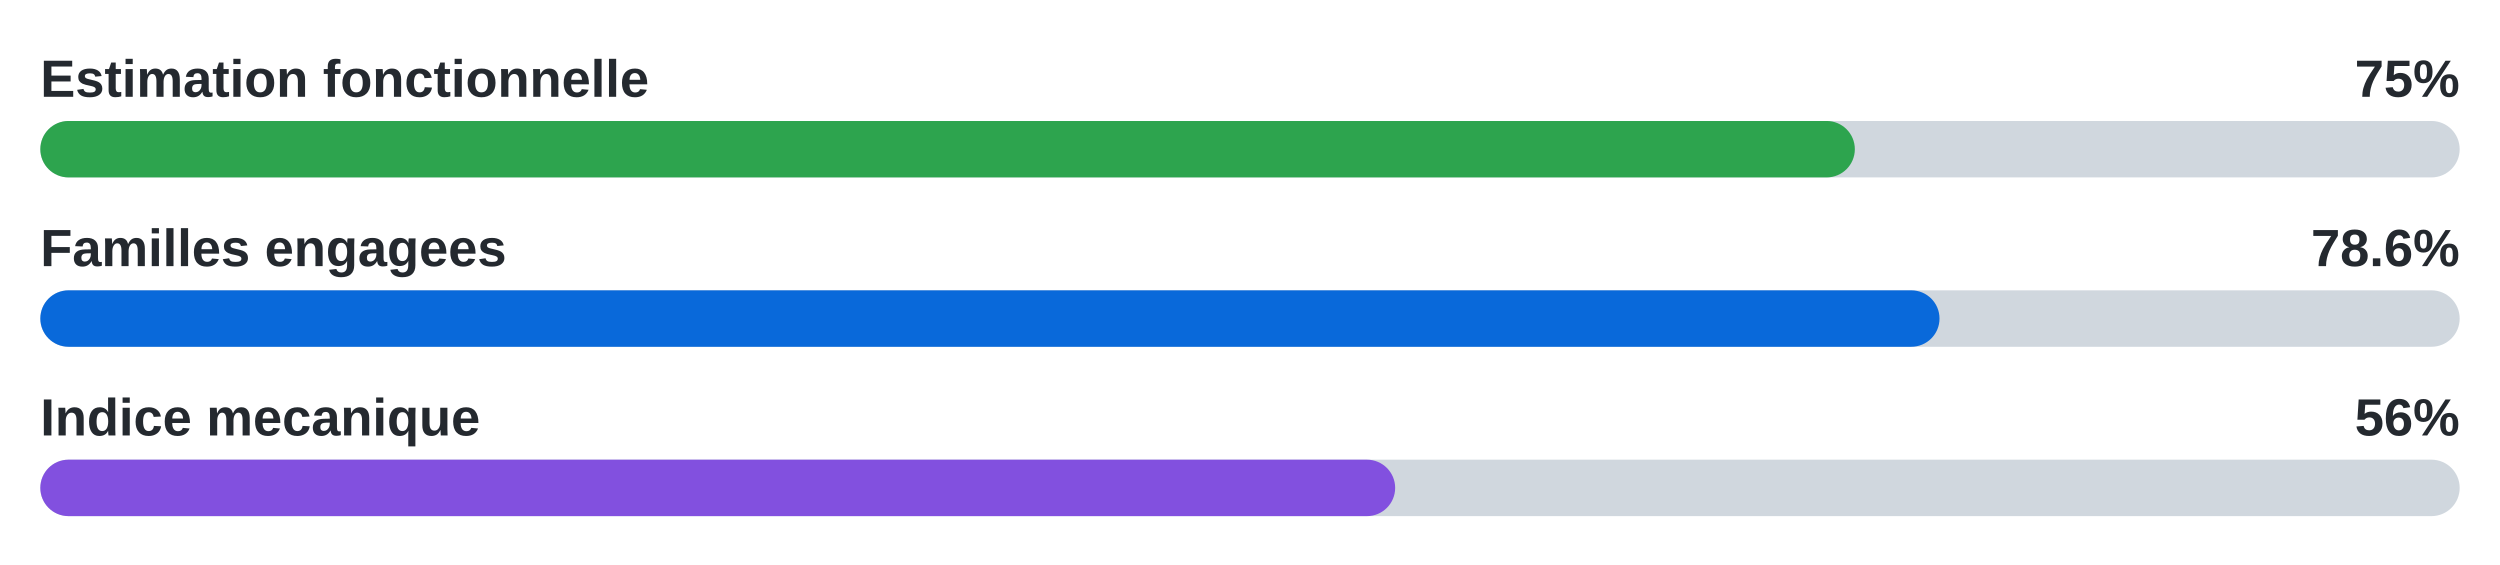
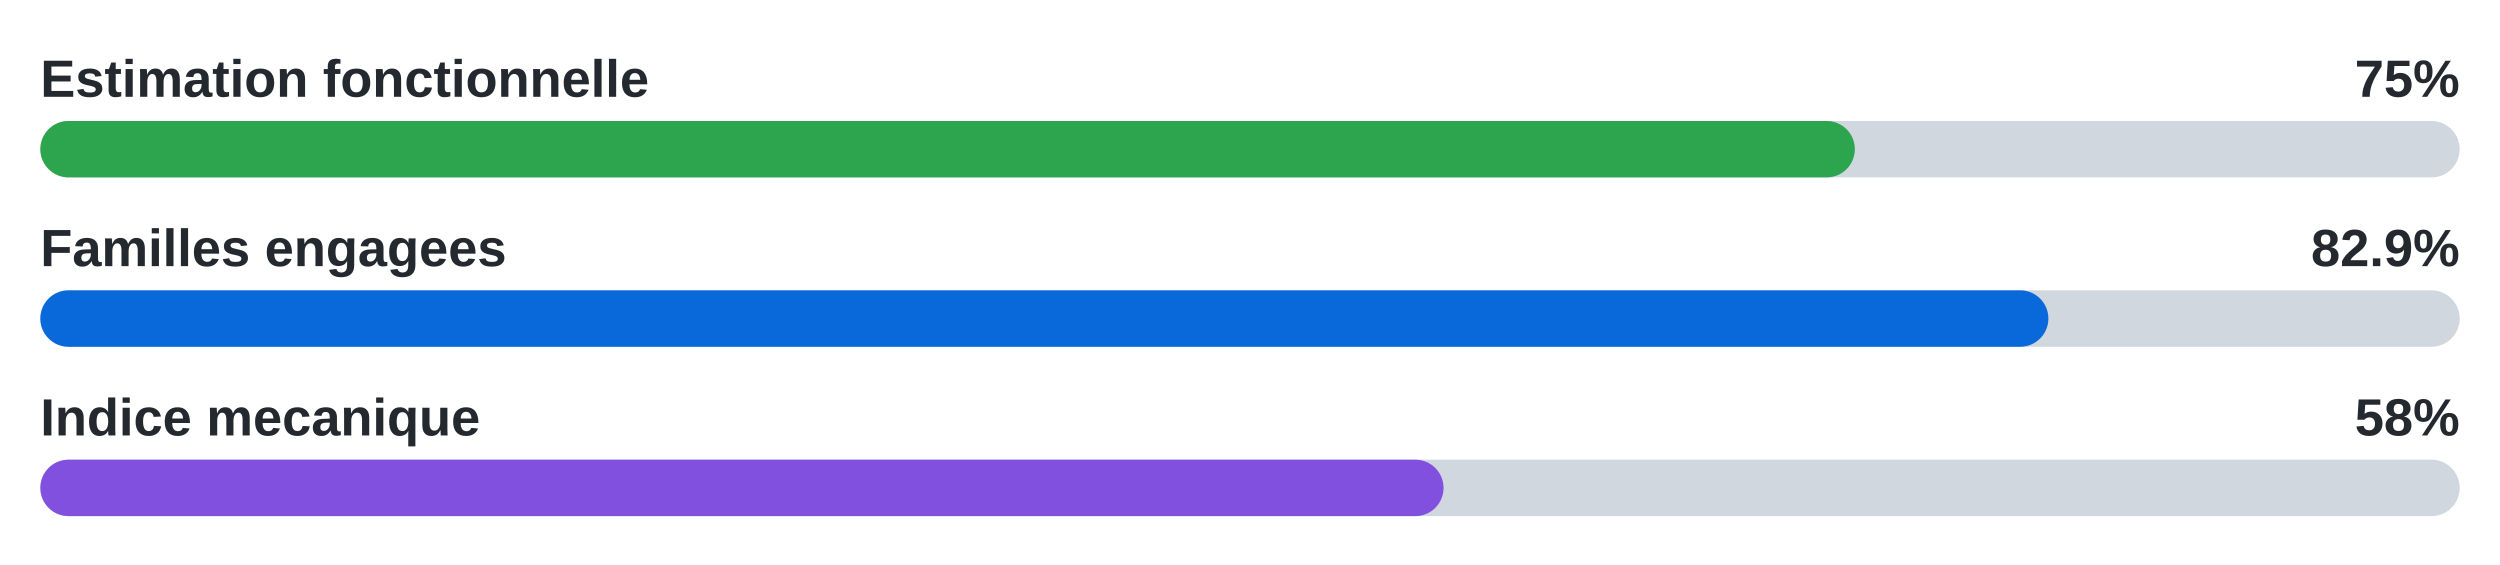
- <svg xmlns="http://www.w3.org/2000/svg" width="620" height="140" viewBox="0 0 620 140" role="img" aria-label="Functional 75%, families engaged 78.6%, mechanical 56%">
+ <svg xmlns="http://www.w3.org/2000/svg" width="620" height="140" viewBox="0 0 620 140" role="img" aria-label="Functional 75%, families engaged 82.9%, mechanical 58%">
  <text x="10" y="24" font-family="Arial, sans-serif" font-size="13" font-weight="700" fill="#24292f">Estimation fonctionnelle</text>
  <text x="610" y="24" text-anchor="end" font-family="Arial, sans-serif" font-size="13" font-weight="700" fill="#24292f">75%</text>
  <rect x="10" y="30" width="600" height="14" rx="7" fill="#d0d7de" />
  <rect x="10" y="30" width="450" height="14" rx="7" fill="#2da44e" />
  <text x="10" y="66" font-family="Arial, sans-serif" font-size="13" font-weight="700" fill="#24292f">Familles engagees</text>
-   <text x="610" y="66" text-anchor="end" font-family="Arial, sans-serif" font-size="13" font-weight="700" fill="#24292f">78.6%</text>
+   <text x="610" y="66" text-anchor="end" font-family="Arial, sans-serif" font-size="13" font-weight="700" fill="#24292f">82.9%</text>
  <rect x="10" y="72" width="600" height="14" rx="7" fill="#d0d7de" />
-   <rect x="10" y="72" width="471" height="14" rx="7" fill="#0969da" />
+   <rect x="10" y="72" width="498" height="14" rx="7" fill="#0969da" />
  <text x="10" y="108" font-family="Arial, sans-serif" font-size="13" font-weight="700" fill="#24292f">Indice mecanique</text>
-   <text x="610" y="108" text-anchor="end" font-family="Arial, sans-serif" font-size="13" font-weight="700" fill="#24292f">56%</text>
+   <text x="610" y="108" text-anchor="end" font-family="Arial, sans-serif" font-size="13" font-weight="700" fill="#24292f">58%</text>
  <rect x="10" y="114" width="600" height="14" rx="7" fill="#d0d7de" />
-   <rect x="10" y="114" width="336" height="14" rx="7" fill="#8250df" />
+   <rect x="10" y="114" width="348" height="14" rx="7" fill="#8250df" />
</svg>
